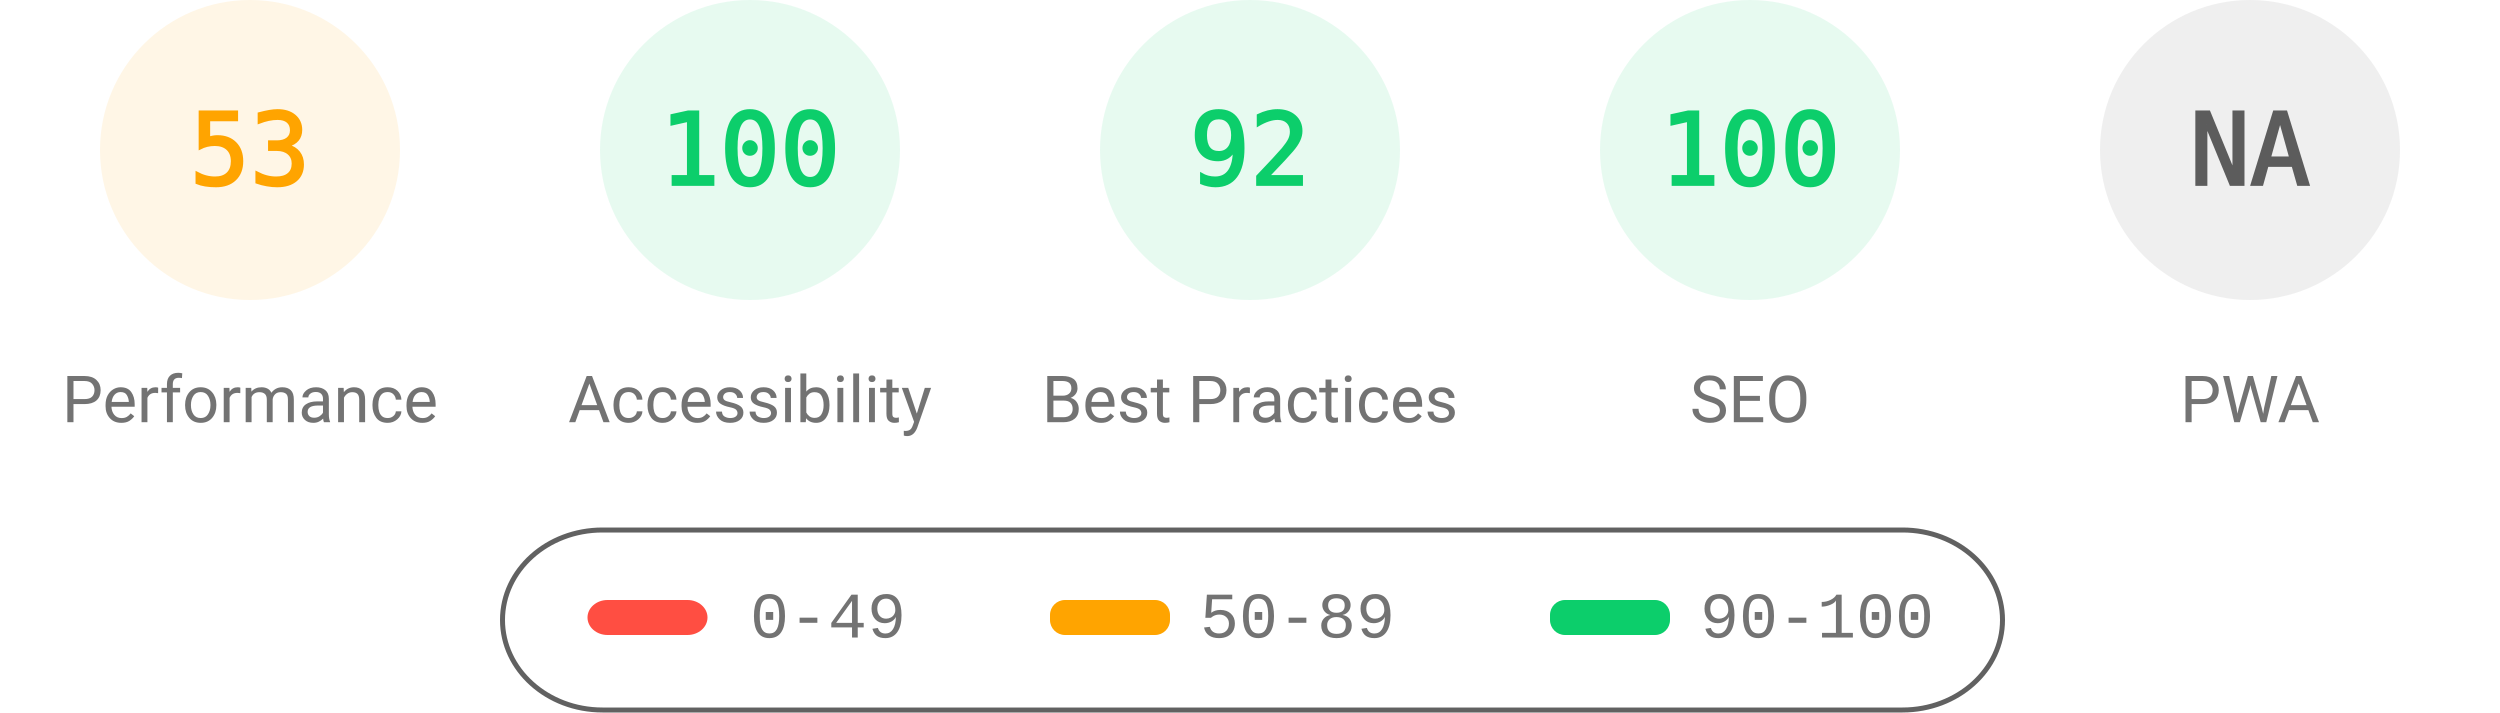
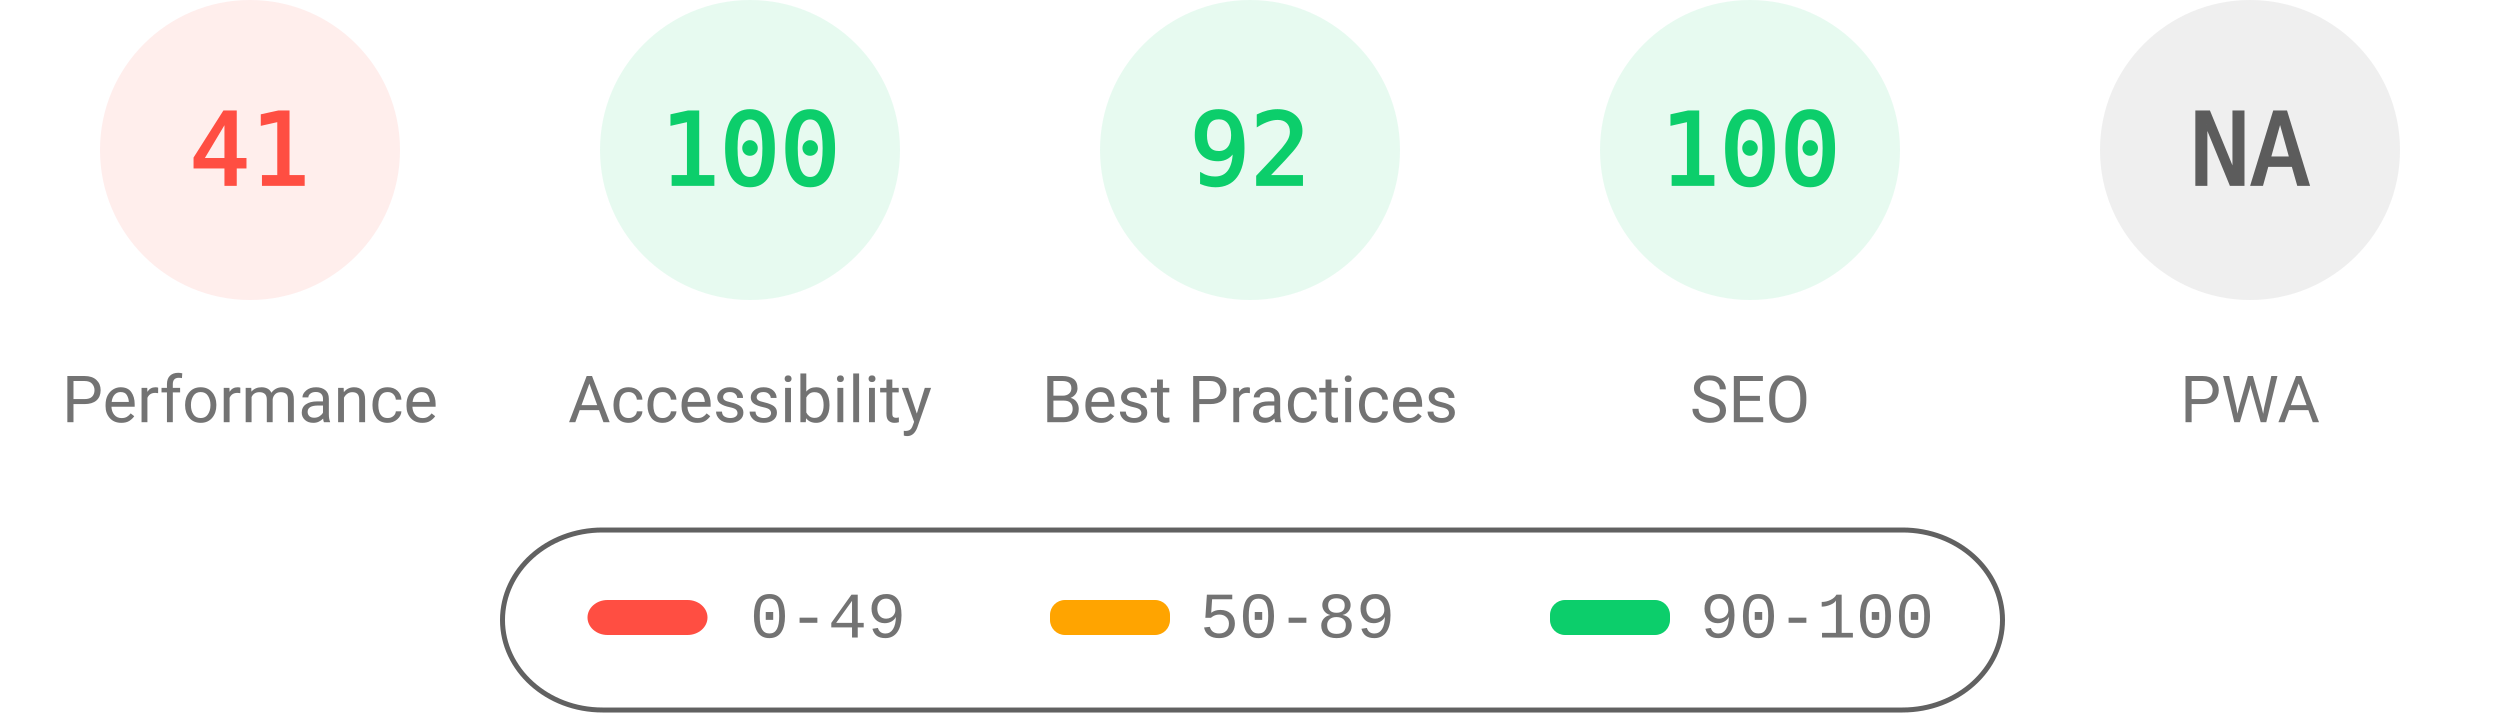
<svg xmlns="http://www.w3.org/2000/svg" fill="none" width="1000" height="285">
  <style>.gauge-base{opacity:.1}.gauge-arc{fill:none;animation-delay:250ms;stroke-linecap:round;transform:rotate(-90deg);transform-origin:100px 60px;animation:load-gauge 1s ease forwards}.guage-text{font-size:40px;font-family:monospace;text-align:center}.guage-red{color:#ff4e42;fill:#ff4e42;stroke:#ff4e42}.guage-orange{color:#ffa400;fill:#ffa400;stroke:#ffa400}.guage-green{color:#0cce6b;fill:#0cce6b;stroke:#0cce6b}.guage-undefined{color:#5c5c5c;fill:#5c5c5c;stroke:#5c5c5c}.guage-title{color:#737373;fill:#737373;stroke:none;font-size:26px;line-height:26px;font-family:Roboto,Halvetica,Arial,sans-serif}@keyframes load-gauge{from{stroke-dasharray:0 352.858}}</style>
-   <svg class="guage-div guage-perf guage-orange" viewBox="0 0 200 200" width="200" height="200">
+   <svg class="guage-div guage-perf guage-red" viewBox="0 0 200 200" width="200" height="200">
    <circle class="gauge-base" r="56" cx="100" cy="60" stroke-width="8" />
-     <circle class="gauge-arc guage-arc-1" r="56" cx="100" cy="60" stroke-width="8" style="stroke-dasharray:186.485,351.858" />
-     <text class="guage-text" x="100" y="60" alignment-baseline="central" dominant-baseline="central" text-anchor="middle">53</text>
+     <circle class="gauge-arc guage-arc-1" r="56" cx="100" cy="60" stroke-width="8" style="stroke-dasharray:144.262,351.858" />
+     <text class="guage-text" x="100" y="60" alignment-baseline="central" dominant-baseline="central" text-anchor="middle">41</text>
    <text class="guage-title" x="100" y="160" alignment-baseline="central" dominant-baseline="central" text-anchor="middle">Performance</text>
  </svg>
  <svg class="guage-div guage-acc guage-green" viewBox="0 0 200 200" width="200" height="200" x="200">
    <circle class="gauge-base" r="56" cx="100" cy="60" stroke-width="8" />
    <circle class="gauge-arc guage-arc-2" r="56" cx="100" cy="60" stroke-width="8" style="stroke-dasharray:351.858,351.858" />
    <text class="guage-text" x="100" y="60" alignment-baseline="central" dominant-baseline="central" text-anchor="middle">100</text>
    <text class="guage-title" x="100" y="160" alignment-baseline="central" dominant-baseline="central" text-anchor="middle">Accessibility</text>
  </svg>
  <svg class="guage-div guage-best guage-green" viewBox="0 0 200 200" width="200" height="200" x="400">
    <circle class="gauge-base" r="56" cx="100" cy="60" stroke-width="8" />
    <circle class="gauge-arc guage-arc-3" r="56" cx="100" cy="60" stroke-width="8" style="stroke-dasharray:323.709,351.858" />
    <text class="guage-text" x="100" y="60" alignment-baseline="central" dominant-baseline="central" text-anchor="middle">92</text>
    <text class="guage-title" x="100" y="160" alignment-baseline="central" dominant-baseline="central" text-anchor="middle">Best Practices</text>
  </svg>
  <svg class="guage-div guage-seo guage-green" viewBox="0 0 200 200" width="200" height="200" x="600">
    <circle class="gauge-base" r="56" cx="100" cy="60" stroke-width="8" />
    <circle class="gauge-arc guage-arc-4" r="56" cx="100" cy="60" stroke-width="8" style="stroke-dasharray:351.858,351.858" />
    <text class="guage-text" x="100" y="60" alignment-baseline="central" dominant-baseline="central" text-anchor="middle">100</text>
    <text class="guage-title" x="100" y="160" alignment-baseline="central" dominant-baseline="central" text-anchor="middle">SEO</text>
  </svg>
  <svg class="guage-div guage-pwa guage-undefined" viewBox="0 0 200 200" width="200" height="200" x="800">
    <circle class="gauge-base" r="56" cx="100" cy="60" stroke-width="8" />
    <circle class="gauge-arc guage-arc-4" r="56" cx="100" cy="60" stroke-width="8" style="stroke-dasharray:351.858,351.858" />
    <text class="guage-text" x="100" y="60" alignment-baseline="central" dominant-baseline="central" text-anchor="middle">NA</text>
    <text class="guage-title" x="100" y="160" alignment-baseline="central" dominant-baseline="central" text-anchor="middle">PWA</text>
  </svg>
  <svg width="604" height="76" x="200" y="210">
    <path fill="none" id="canvas_background" d="M-1-1h604v80H-1z" />
    <rect fill-opacity="0" stroke="#616161" stroke-width="2" rx="40" id="svg_2" height="72" width="600" y="2" x="1" fill="#000" />
    <rect stroke="#000" rx="8" id="svg_3" height="14" width="48" y="30" x="35" stroke-opacity="null" stroke-width="0" fill="#ff4e42" />
    <rect stroke="#000" rx="6" id="svg_4" height="14" width="48" y="30" x="220" stroke-opacity="null" stroke-width="0" fill="#ffa400" />
    <rect stroke="#000" rx="6" id="svg_5" height="14" width="48" y="30" x="420" stroke-opacity="null" stroke-width="0" fill="#0cce6b" />
    <text xml:space="preserve" text-anchor="start" font-family="'Courier New', Courier, monospace" font-size="26" id="svg_6" y="45" x="100" stroke-opacity="null" stroke-width="0" stroke="#000" fill="#737373">0-49</text>
    <text xml:space="preserve" text-anchor="start" font-family="'Courier New', Courier, monospace" font-size="26" id="svg_7" y="45" x="280" stroke-opacity="null" stroke-width="0" stroke="#000" fill="#737373">50-89</text>
    <text xml:space="preserve" text-anchor="start" font-family="'Courier New', Courier, monospace" font-size="26" id="svg_8" y="45" x="480" stroke-opacity="null" stroke-width="0" stroke="#000" fill="#737373">90-100</text>
  </svg>
</svg>
